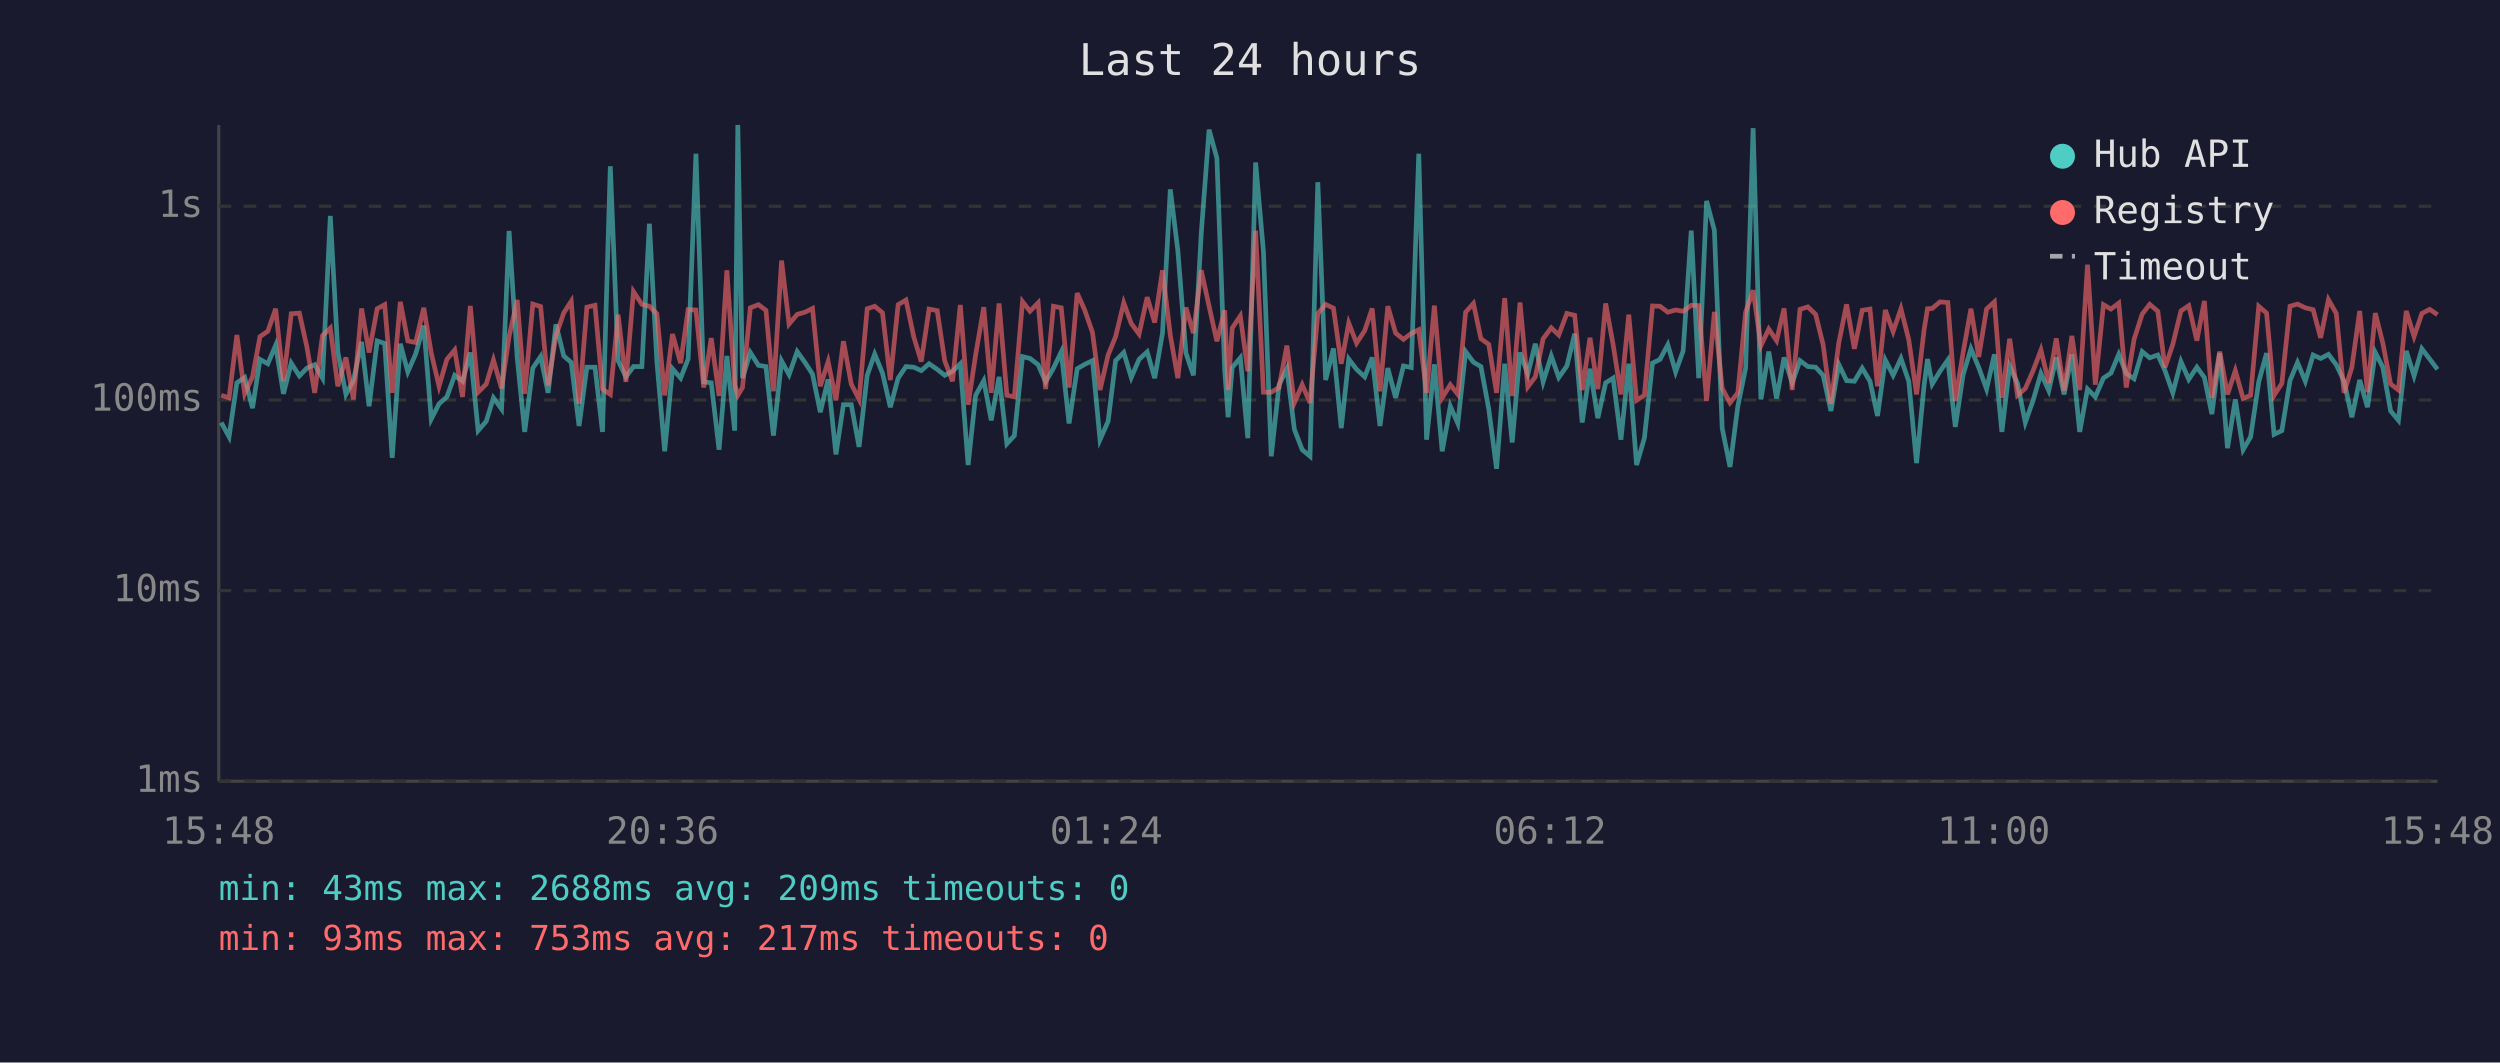
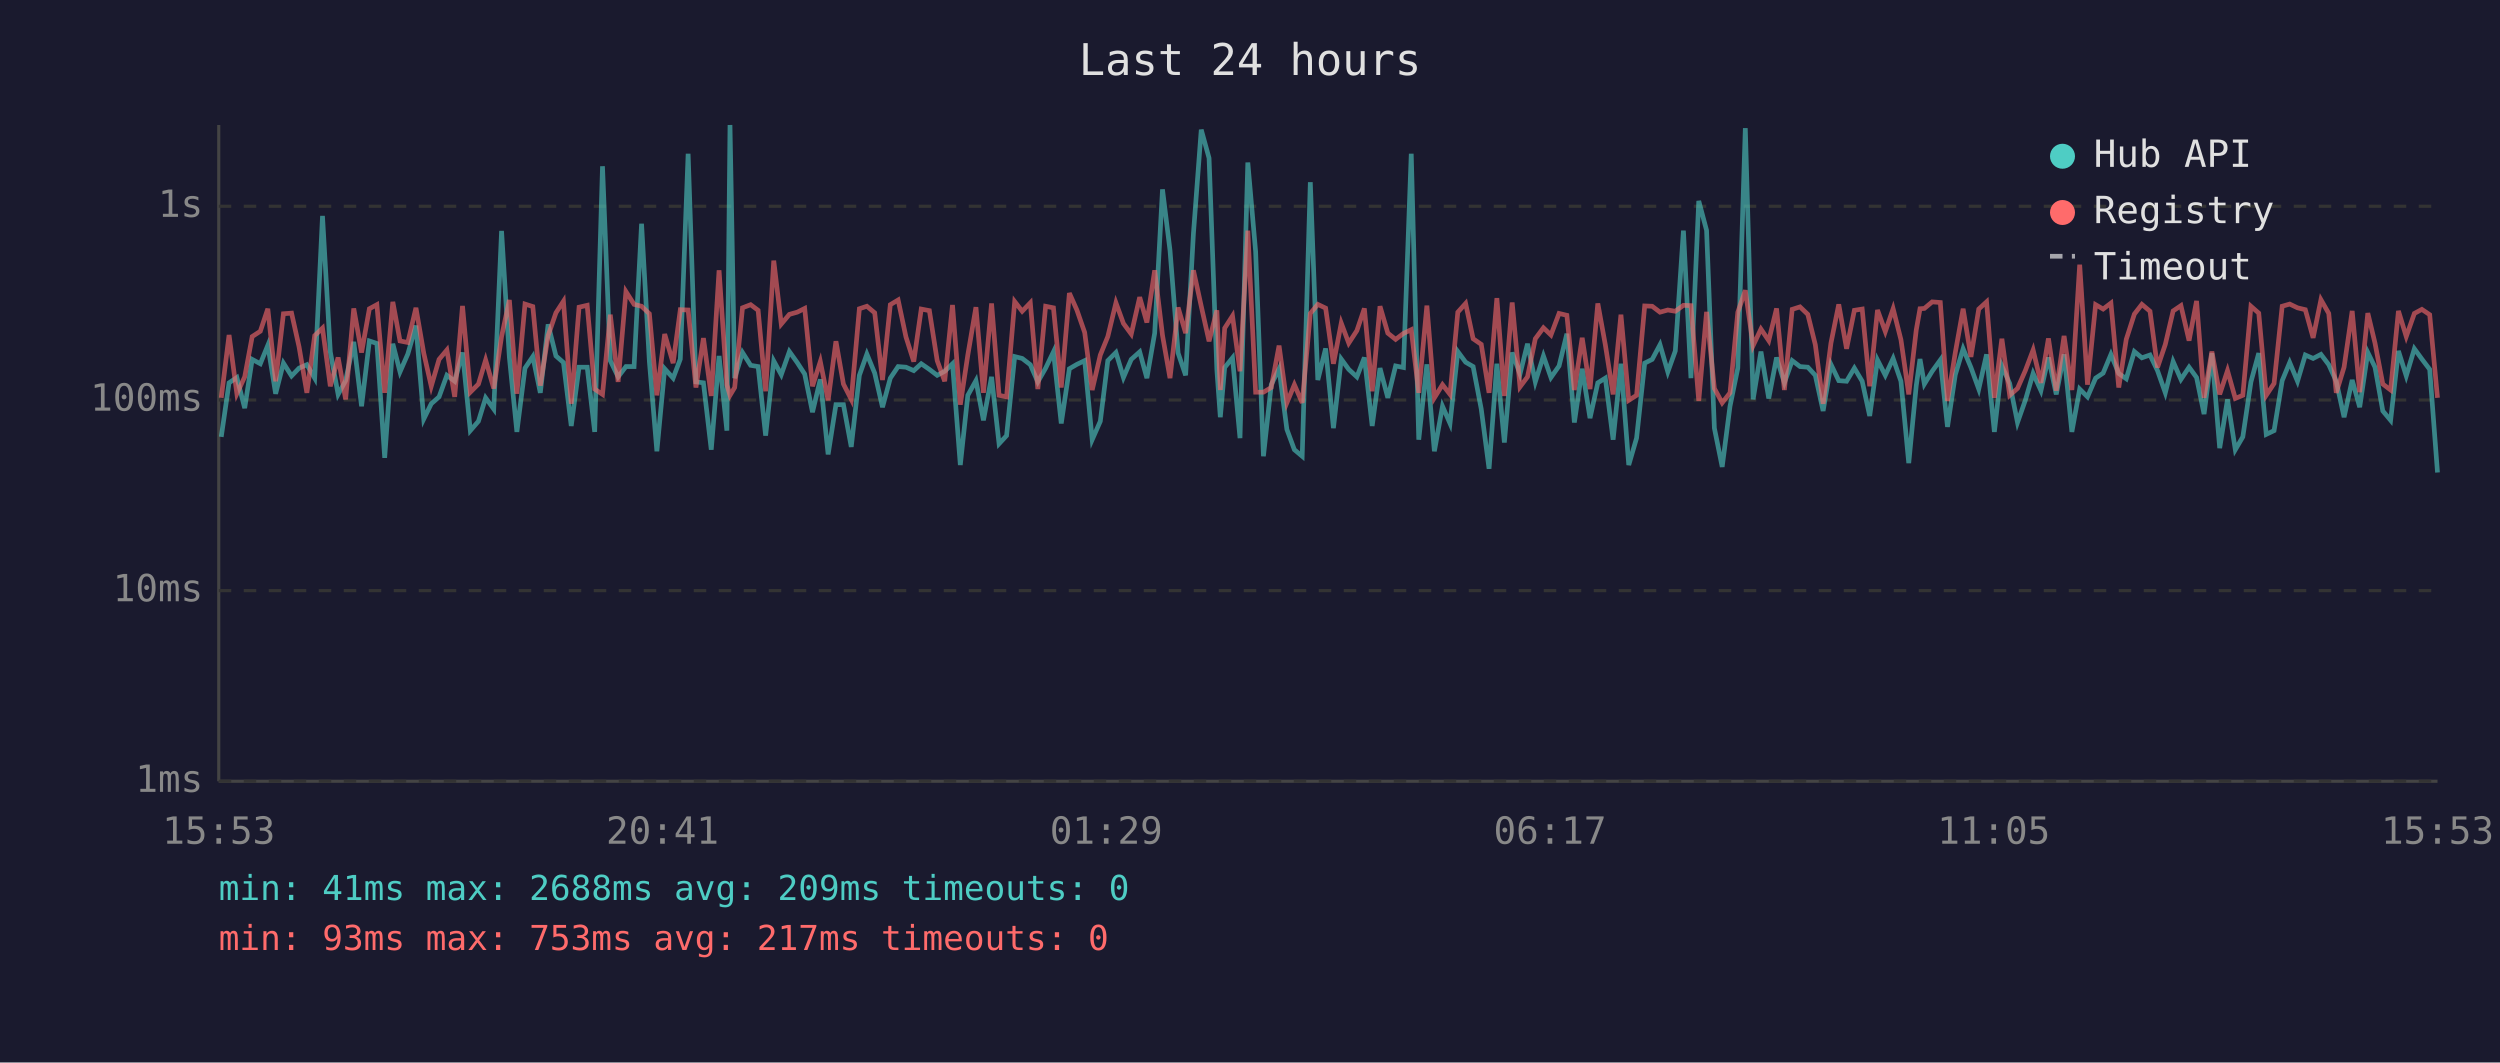
<svg xmlns="http://www.w3.org/2000/svg" viewBox="0 0 800 340" font-family="monospace" font-size="12">
  <rect width="800" height="340" fill="#1a1a2e" />
  <text x="400" y="24" fill="#e0e0e0" font-size="14" text-anchor="middle">Last 24 hours</text>
  <line x1="70" y1="40" x2="70" y2="250" stroke="#444" stroke-width="1" />
  <line x1="70" y1="250" x2="780" y2="250" stroke="#444" stroke-width="1" />
  <line x1="70" y1="250" x2="780" y2="250" stroke="#333" stroke-width="1" stroke-dasharray="4" />
  <text x="65" y="250" fill="#888" text-anchor="end" dominant-baseline="middle">1ms</text>
  <line x1="70" y1="189" x2="780" y2="189" stroke="#333" stroke-width="1" stroke-dasharray="4" />
  <text x="65" y="189" fill="#888" text-anchor="end" dominant-baseline="middle">10ms</text>
  <line x1="70" y1="128" x2="780" y2="128" stroke="#333" stroke-width="1" stroke-dasharray="4" />
  <text x="65" y="128" fill="#888" text-anchor="end" dominant-baseline="middle">100ms</text>
  <line x1="70" y1="66" x2="780" y2="66" stroke="#333" stroke-width="1" stroke-dasharray="4" />
  <text x="65" y="66" fill="#888" text-anchor="end" dominant-baseline="middle">1s</text>
-   <text x="70" y="270" fill="#888" text-anchor="middle">15:48</text>
-   <text x="212" y="270" fill="#888" text-anchor="middle">20:36</text>
-   <text x="354" y="270" fill="#888" text-anchor="middle">01:24</text>
-   <text x="496" y="270" fill="#888" text-anchor="middle">06:12</text>
-   <text x="638" y="270" fill="#888" text-anchor="middle">11:00</text>
-   <text x="780" y="270" fill="#888" text-anchor="middle">15:48</text>
-   <polyline points="70.8,135.2 73.3,139.8 75.8,122.5 78.3,120.8 80.8,130.6 83.2,115.0 85.7,116.4 88.2,110.5 90.7,126.0 93.2,116.2 95.8,120.3 98.2,117.8 100.7,116.7 103.2,121.0 105.7,69.1 108.1,112.6 110.7,126.2 113.1,121.8 115.7,109.4 118.1,130.0 120.7,109.1 123.1,109.9 125.5,146.5 128.1,110.0 130.5,119.0 133.0,113.3 135.6,104.2 138.0,134.1 140.5,129.2 143.0,127.0 145.5,120.1 148.0,122.0 150.5,112.8 153.0,137.8 155.6,134.8 157.9,127.3 160.5,130.9 162.9,73.9 165.5,114.4 167.9,138.2 170.5,117.8 173.0,114.1 175.4,125.7 177.9,103.8 180.4,113.9 182.8,116.0 185.3,136.3 187.8,117.5 190.4,117.5 192.8,138.2 195.3,53.2 197.8,115.4 200.3,120.6 202.7,117.3 205.4,117.3 207.8,71.6 210.2,115.7 212.7,144.4 215.2,118.0 217.8,121.0 220.2,114.9 222.7,49.2 225.2,122.2 227.6,122.5 230.1,143.9 232.6,113.9 235.1,137.8 236.1,40.0 237.6,121.0 240.1,112.8 242.7,116.9 245.1,117.3 247.5,139.4 250.1,115.5 252.5,119.9 255.1,112.5 257.6,116.0 260.0,119.7 262.5,131.9 265.0,121.4 267.5,145.4 269.9,129.5 272.4,129.5 274.9,143.0 277.5,120.1 279.9,113.3 282.4,119.4 284.9,130.3 287.4,121.0 289.9,117.3 292.4,117.5 294.8,118.6 297.3,116.4 299.9,118.2 302.3,120.1 304.8,118.8 307.3,116.4 309.8,148.8 312.2,126.5 314.8,121.8 317.2,134.5 319.7,120.6 322.2,142.0 324.6,139.4 327.2,114.1 329.6,114.7 332.2,116.7 334.6,122.2 337.1,117.8 339.6,112.6 342.1,135.5 344.7,118.0 347.1,116.6 349.6,115.4 352.0,140.7 354.6,134.8 357.0,115.4 359.6,112.8 362.0,120.8 364.5,115.0 367.1,112.6 369.5,121.0 372.0,106.6 374.5,60.6 376.9,80.1 379.5,113.0 381.9,120.1 384.4,74.7 386.9,41.5 389.4,50.6 391.9,118.4 393.0,133.5 394.3,117.6 396.9,114.5 399.3,140.2 401.8,52.0 404.3,80.5 406.8,146.0 409.3,123.1 411.8,118.0 414.2,137.4 416.7,143.9 419.2,146.0 421.7,58.3 424.2,121.6 426.7,111.5 429.2,137.0 431.6,114.9 434.1,118.2 436.7,120.6 439.1,114.4 441.6,136.3 444.1,117.8 446.6,127.3 449.1,117.1 451.6,117.6 454.0,49.2 456.5,140.7 459.0,116.6 461.5,144.4 464.1,130.0 466.5,135.5 469.0,112.5 471.5,115.9 473.9,117.3 476.4,130.9 478.9,150.0 481.5,116.4 483.9,141.6 486.4,112.8 488.9,119.7 491.3,110.0 493.8,122.2 496.4,113.9 498.8,120.8 501.4,117.1 503.9,106.8 506.3,135.2 508.8,118.0 511.3,133.8 513.8,122.5 516.2,121.0 518.7,140.7 521.2,116.4 523.7,148.8 526.2,140.2 528.8,116.2 531.2,115.0 533.7,110.3 536.2,119.0 538.6,112.3 541.2,73.8 543.6,121.0 546.1,64.3 548.6,73.7 551.1,137.0 553.6,149.4 556.1,130.0 558.6,117.8 561.0,41.0 563.5,127.8 566.0,112.5 568.5,127.5 570.9,114.4 573.5,122.5 576.0,115.4 578.5,117.3 581.0,117.5 583.4,120.1 585.9,131.5 588.4,116.6 590.9,121.8 593.4,122.0 595.9,117.8 598.4,122.0 600.8,133.1 603.3,115.2 605.8,120.1 608.3,114.7 610.8,122.0 613.3,148.2 615.7,123.4 616.8,114.9 618.3,122.9 620.8,118.8 623.3,115.2 625.7,136.6 628.2,119.9 630.7,111.6 633.2,117.6 635.7,124.5 638.2,113.4 640.6,138.2 643.1,117.1 645.6,122.7 648.1,135.2 650.6,128.1 653.1,119.5 655.6,125.0 658.0,114.4 660.5,126.2 663.0,113.4 665.5,138.2 668.0,124.5 670.5,127.0 673.1,121.0 675.5,119.4 678.0,113.4 680.4,119.5 682.9,121.2 685.5,112.5 687.9,114.5 690.5,113.6 692.8,118.6 695.3,125.7 697.9,115.7 700.4,121.4 703.0,117.5 705.4,120.8 707.8,132.5 710.3,113.0 712.8,143.4 715.3,127.8 717.8,143.9 720.2,139.8 722.8,122.2 725.3,113.0 727.7,139.0 730.2,137.8 732.8,121.8 735.2,116.0 737.7,122.0 740.2,113.6 742.6,114.7 745.1,113.4 747.6,116.7 750.1,122.0 752.6,133.5 755.1,121.6 757.6,130.3 760.1,112.8 762.5,117.5 765.0,131.5 767.5,134.5 770.0,112.3 772.5,120.3 775.0,111.6 777.5,114.9 780.0,118.2" fill="none" stroke="#4ecdc4" stroke-width="1.5" opacity="0.6" />
-   <polyline points="70.8,126.5 73.3,127.3 75.8,107.2 78.3,126.0 80.8,120.6 83.2,107.7 85.7,106.0 88.2,98.8 90.7,122.0 93.2,100.4 95.8,100.2 98.2,111.0 100.7,125.7 103.2,107.4 105.7,105.0 108.1,123.6 110.7,114.4 113.1,127.8 115.7,98.7 118.1,112.8 120.7,98.8 123.1,97.5 125.5,125.7 128.1,96.6 130.5,109.1 133.0,109.6 135.6,98.5 138.0,113.0 140.5,123.6 143.0,115.0 145.5,112.0 148.0,127.0 150.5,97.9 153.0,125.5 155.6,122.9 157.9,115.2 160.5,124.3 162.9,107.7 165.5,96.0 167.9,126.0 170.5,97.3 173.0,98.1 175.4,123.4 177.9,107.4 180.4,100.1 182.8,96.4 185.3,129.2 187.8,98.3 190.4,97.7 192.8,124.5 195.3,126.2 197.8,100.7 200.3,122.2 202.7,93.3 205.4,97.4 207.8,98.0 210.2,100.4 212.7,126.5 215.2,106.9 217.8,116.2 220.2,99.1 222.7,99.2 225.2,124.0 227.6,108.2 230.1,126.7 232.6,86.5 235.1,123.1 236.1,126.5 237.6,124.0 240.1,98.5 242.7,97.5 245.1,99.3 247.5,125.2 250.1,83.4 252.5,103.7 255.1,100.6 257.6,99.9 260.0,98.7 262.5,123.6 265.0,115.7 267.5,128.1 269.9,109.2 272.4,122.9 274.9,127.8 277.5,98.8 279.9,98.0 282.4,100.1 284.9,121.6 287.4,97.5 289.9,96.0 292.4,107.8 294.8,115.7 297.3,98.9 299.9,99.4 302.3,115.4 304.8,122.0 307.3,97.6 309.8,129.5 312.2,113.6 314.8,98.3 317.2,125.7 319.7,97.1 322.2,126.5 324.6,127.0 327.2,96.5 329.6,99.6 332.2,96.9 334.6,124.5 337.1,98.0 339.6,98.5 342.1,124.0 344.7,93.8 347.1,99.2 349.6,106.4 352.0,124.8 354.6,113.6 357.0,107.7 359.6,96.9 362.0,103.5 364.5,106.9 367.1,95.1 369.5,103.2 372.0,86.5 374.5,107.3 376.9,121.0 379.5,98.4 381.9,106.6 384.4,86.5 386.9,98.0 389.4,109.2 391.9,99.3 393.0,124.8 394.3,105.0 396.9,101.1 399.3,118.8 401.8,73.8 404.3,125.5 406.8,125.5 409.3,124.0 411.8,110.6 414.2,128.9 416.7,123.1 419.2,128.9 421.7,100.3 424.2,97.4 426.7,98.6 429.2,116.4 431.6,103.4 434.1,109.8 436.7,105.8 439.1,98.7 441.6,125.2 444.1,98.0 446.6,106.6 449.1,108.6 451.6,106.7 454.0,105.5 456.5,125.7 459.0,97.8 461.5,127.3 464.1,123.1 466.5,126.2 469.0,99.9 471.5,97.1 473.9,108.4 476.4,110.2 478.9,125.7 481.5,95.4 483.9,126.7 486.4,96.8 488.9,123.8 491.3,120.6 493.8,108.4 496.4,104.9 498.8,107.2 501.4,100.3 503.9,100.9 506.3,124.8 508.8,108.1 511.3,124.5 513.8,97.1 516.2,110.3 518.7,126.2 521.2,100.7 523.7,128.1 526.2,126.5 528.8,97.9 531.2,98.0 533.7,99.9 536.2,99.2 538.6,99.6 541.2,97.7 543.6,97.8 546.1,128.3 548.6,99.8 551.1,124.3 553.6,128.9 556.1,125.7 558.6,99.9 561.0,92.9 563.5,110.6 566.0,105.3 568.5,109.0 570.9,98.7 573.5,124.8 576.0,99.0 578.5,98.2 581.0,100.6 583.4,110.3 585.9,129.2 588.4,109.8 590.9,97.4 593.4,111.6 595.9,99.3 598.4,98.9 600.8,123.6 603.3,99.2 605.8,106.1 608.3,98.8 610.8,108.7 613.3,126.2 615.7,105.6 616.8,98.8 618.3,98.7 620.8,96.6 623.3,96.8 625.7,128.3 628.2,112.8 630.7,98.8 633.2,114.2 635.7,98.9 638.2,96.6 640.6,127.3 643.1,108.4 645.6,126.5 648.1,124.3 650.6,118.6 653.1,112.0 655.6,122.5 658.0,108.3 660.5,125.0 663.0,107.5 665.5,124.8 668.0,84.7 670.5,123.1 673.1,97.5 675.5,98.9 678.0,97.0 680.4,124.0 682.9,108.6 685.5,100.5 687.9,97.4 690.5,99.6 692.8,117.6 695.3,110.2 697.9,99.5 700.4,97.8 703.0,109.0 705.4,96.3 707.8,127.3 710.3,112.5 712.8,126.2 715.3,118.6 717.8,127.5 720.2,126.5 722.8,98.0 725.3,100.2 727.7,126.5 730.2,122.7 732.8,98.0 735.2,97.3 737.7,98.5 740.2,99.1 742.6,108.1 745.1,95.9 747.6,100.3 750.1,125.7 752.6,117.5 755.1,99.5 757.6,125.5 760.1,100.2 762.5,109.8 765.0,122.9 767.5,124.8 770.0,99.5 772.5,107.7 775.0,100.3 777.5,99.0 780.0,100.7" fill="none" stroke="#ff6b6b" stroke-width="1.5" opacity="0.6" />
+   <text x="70" y="270" fill="#888" text-anchor="middle">15:53</text>
+   <text x="212" y="270" fill="#888" text-anchor="middle">20:41</text>
+   <text x="354" y="270" fill="#888" text-anchor="middle">01:29</text>
+   <text x="496" y="270" fill="#888" text-anchor="middle">06:17</text>
+   <text x="638" y="270" fill="#888" text-anchor="middle">11:05</text>
+   <text x="780" y="270" fill="#888" text-anchor="middle">15:53</text>
+   <polyline points="70.8,139.8 73.3,122.5 75.8,120.8 78.3,130.6 80.7,115.0 83.3,116.4 85.7,110.5 88.2,126.0 90.7,116.2 93.3,120.3 95.7,117.8 98.2,116.7 100.7,121.0 103.2,69.1 105.7,112.6 108.2,126.2 110.6,121.8 113.2,109.4 115.7,130.0 118.2,109.1 120.6,109.9 123.1,146.5 125.7,110.0 128.0,119.0 130.5,113.3 133.1,104.2 135.6,134.1 138.0,129.2 140.5,127.0 143.0,120.1 145.5,122.0 148.0,112.8 150.5,137.8 153.1,134.8 155.4,127.3 158.0,130.9 160.5,73.9 163.0,114.4 165.4,138.2 168.0,117.8 170.5,114.1 172.9,125.7 175.4,103.8 177.9,113.9 180.3,116.0 182.8,136.3 185.3,117.5 187.9,117.5 190.3,138.2 192.8,53.2 195.3,115.4 197.8,120.6 200.3,117.3 202.9,117.3 205.3,71.6 207.8,115.7 210.2,144.4 212.7,118.0 215.4,121.0 217.7,114.9 220.2,49.2 222.7,122.2 225.1,122.5 227.6,143.9 230.1,113.9 232.6,137.8 233.6,40.0 235.1,121.0 237.6,112.8 240.2,116.9 242.6,117.3 245.0,139.4 247.6,115.5 250.0,119.9 252.6,112.5 255.1,116.0 257.5,119.7 260.0,131.9 262.5,121.4 265.0,145.4 267.5,129.5 269.9,129.5 272.4,143.0 275.0,120.1 277.4,113.3 279.9,119.4 282.4,130.3 284.9,121.0 287.4,117.3 289.9,117.5 292.4,118.6 294.8,116.4 297.4,118.2 299.9,120.1 302.3,118.8 304.8,116.4 307.3,148.8 309.7,126.5 312.3,121.8 314.7,134.5 317.3,120.6 319.7,142.0 322.1,139.4 324.7,114.1 327.1,114.7 329.7,116.7 332.1,122.2 334.6,117.8 337.1,112.6 339.6,135.5 342.2,118.0 344.6,116.6 347.1,115.4 349.5,140.7 352.1,134.8 354.5,115.4 357.1,112.8 359.5,120.8 362.0,115.0 364.7,112.6 367.0,121.0 369.5,106.6 372.0,60.6 374.4,80.1 377.0,113.0 379.4,120.1 381.9,74.7 384.4,41.5 386.9,50.6 389.4,118.4 390.5,133.5 391.9,117.6 394.4,114.5 396.8,140.2 399.3,52.0 401.8,80.5 404.3,146.0 406.8,123.1 409.3,118.0 411.8,137.4 414.2,143.9 416.7,146.0 419.3,58.3 421.7,121.6 424.2,111.5 426.7,137.0 429.2,114.9 431.6,118.2 434.2,120.6 436.6,114.4 439.1,136.3 441.6,117.8 444.1,127.3 446.6,117.1 449.1,117.6 451.6,49.2 454.0,140.7 456.6,116.6 459.0,144.4 461.6,130.0 464.0,135.5 466.5,112.5 469.0,115.9 471.4,117.3 474.0,130.9 476.5,150.0 479.0,116.4 481.4,141.6 483.9,112.8 486.4,119.7 488.8,110.0 491.3,122.2 493.9,113.9 496.3,120.8 498.9,117.1 501.4,106.8 503.8,135.2 506.3,118.0 508.8,133.8 511.3,122.5 513.7,121.0 516.2,140.7 518.7,116.4 521.2,148.8 523.7,140.2 526.3,116.2 528.7,115.0 531.2,110.3 533.7,119.0 536.1,112.3 538.7,73.8 541.1,121.0 543.6,64.3 546.1,73.7 548.6,137.0 551.1,149.4 553.6,130.0 556.1,117.8 558.5,41.0 561.0,127.8 563.5,112.5 566.0,127.5 568.5,114.4 571.0,122.5 573.5,115.4 576.0,117.3 578.5,117.5 580.9,120.1 583.4,131.5 585.9,116.6 588.4,121.8 590.9,122.0 593.4,117.8 595.9,122.0 598.3,133.1 600.8,115.2 603.3,120.1 605.8,114.7 608.3,122.0 610.8,148.2 613.2,123.4 614.4,114.9 615.8,122.9 618.3,118.8 620.9,115.2 623.2,136.6 625.7,119.9 628.2,111.6 630.7,117.6 633.2,124.5 635.7,113.4 638.2,138.2 640.6,117.1 643.1,122.7 645.6,135.2 648.1,128.1 650.6,119.5 653.1,125.0 655.5,114.4 658.0,126.2 660.5,113.4 663.0,138.2 665.5,124.5 668.0,127.0 670.6,121.0 673.0,119.4 675.5,113.4 678.0,119.5 680.4,121.2 683.0,112.5 685.4,114.5 688.0,113.6 690.4,118.6 692.9,125.7 695.4,115.7 697.9,121.4 700.5,117.5 702.9,120.8 705.3,132.5 707.8,113.0 710.3,143.4 712.8,127.8 715.3,143.9 717.7,139.8 720.3,122.2 722.8,113.0 725.2,139.0 727.7,137.8 730.3,121.8 732.7,116.0 735.2,122.0 737.7,113.6 740.2,114.7 742.7,113.4 745.2,116.7 747.6,122.0 750.1,133.5 752.7,121.6 755.1,130.3 757.7,112.8 760.0,117.5 762.5,131.5 765.0,134.5 767.5,112.3 770.0,120.3 772.6,111.6 775.0,114.9 777.5,118.2 780.0,151.2" fill="none" stroke="#4ecdc4" stroke-width="1.5" opacity="0.6" />
+   <polyline points="70.8,127.3 73.3,107.2 75.8,126.0 78.3,120.6 80.7,107.7 83.3,106.0 85.7,98.8 88.2,122.0 90.7,100.4 93.3,100.2 95.7,111.0 98.2,125.7 100.7,107.4 103.2,105.0 105.7,123.6 108.2,114.4 110.6,127.8 113.2,98.7 115.7,112.8 118.2,98.8 120.6,97.5 123.1,125.7 125.7,96.6 128.0,109.1 130.5,109.6 133.1,98.5 135.6,113.0 138.0,123.6 140.5,115.0 143.0,112.0 145.5,127.0 148.0,97.9 150.5,125.5 153.1,122.9 155.4,115.2 158.0,124.3 160.5,107.7 163.0,96.0 165.4,126.0 168.0,97.3 170.5,98.1 172.9,123.4 175.4,107.4 177.9,100.1 180.3,96.4 182.8,129.2 185.3,98.3 187.9,97.7 190.3,124.5 192.8,126.2 195.3,100.7 197.8,122.2 200.3,93.3 202.9,97.4 205.3,98.0 207.8,100.4 210.2,126.5 212.7,106.9 215.4,116.2 217.7,99.1 220.2,99.2 222.7,124.0 225.1,108.2 227.6,126.7 230.1,86.5 232.6,123.1 233.6,126.5 235.1,124.0 237.6,98.5 240.2,97.5 242.6,99.3 245.0,125.2 247.6,83.4 250.0,103.7 252.6,100.6 255.1,99.9 257.5,98.7 260.0,123.6 262.5,115.7 265.0,128.1 267.5,109.2 269.9,122.9 272.4,127.8 275.0,98.8 277.4,98.0 279.9,100.1 282.4,121.6 284.9,97.5 287.4,96.0 289.9,107.8 292.4,115.7 294.8,98.9 297.4,99.4 299.9,115.4 302.3,122.0 304.8,97.6 307.3,129.5 309.7,113.6 312.3,98.3 314.7,125.7 317.3,97.1 319.7,126.5 322.1,127.0 324.7,96.5 327.1,99.6 329.7,96.9 332.1,124.5 334.6,98.0 337.1,98.5 339.6,124.0 342.2,93.8 344.6,99.2 347.1,106.4 349.5,124.8 352.1,113.6 354.5,107.7 357.1,96.9 359.5,103.5 362.0,106.9 364.7,95.1 367.0,103.2 369.5,86.5 372.0,107.3 374.4,121.0 377.0,98.4 379.4,106.6 381.9,86.5 384.4,98.0 386.9,109.2 389.4,99.3 390.5,124.8 391.9,105.0 394.4,101.1 396.8,118.8 399.3,73.8 401.8,125.5 404.3,125.5 406.8,124.0 409.3,110.6 411.8,128.9 414.2,123.1 416.7,128.9 419.3,100.3 421.7,97.4 424.2,98.6 426.7,116.4 429.2,103.4 431.6,109.8 434.2,105.8 436.6,98.7 439.1,125.2 441.6,98.0 444.1,106.6 446.6,108.6 449.1,106.7 451.6,105.5 454.0,125.7 456.6,97.8 459.0,127.3 461.6,123.1 464.0,126.2 466.5,99.9 469.0,97.1 471.4,108.4 474.0,110.2 476.5,125.7 479.0,95.4 481.4,126.7 483.9,96.8 486.4,123.8 488.8,120.6 491.3,108.4 493.9,104.9 496.3,107.2 498.9,100.3 501.4,100.9 503.8,124.8 506.3,108.1 508.8,124.5 511.3,97.1 513.7,110.3 516.2,126.2 518.7,100.7 521.2,128.1 523.7,126.5 526.3,97.9 528.7,98.0 531.2,99.9 533.7,99.2 536.1,99.6 538.7,97.7 541.1,97.8 543.6,128.3 546.1,99.8 548.6,124.3 551.1,128.9 553.6,125.7 556.1,99.9 558.5,92.9 561.0,110.6 563.5,105.3 566.0,109.0 568.5,98.7 571.0,124.8 573.5,99.0 576.0,98.2 578.5,100.6 580.9,110.3 583.4,129.2 585.9,109.8 588.4,97.4 590.9,111.6 593.4,99.3 595.9,98.9 598.3,123.6 600.8,99.2 603.3,106.1 605.8,98.8 608.3,108.7 610.8,126.2 613.2,105.6 614.4,98.8 615.8,98.7 618.3,96.6 620.9,96.8 623.2,128.3 625.7,112.8 628.2,98.8 630.7,114.2 633.2,98.9 635.7,96.6 638.2,127.3 640.6,108.4 643.1,126.5 645.6,124.3 648.1,118.6 650.6,112.0 653.1,122.5 655.5,108.3 658.0,125.0 660.5,107.5 663.0,124.8 665.5,84.7 668.0,123.1 670.6,97.5 673.0,98.9 675.5,97.0 678.0,124.0 680.4,108.6 683.0,100.5 685.4,97.4 688.0,99.6 690.4,117.6 692.9,110.2 695.4,99.5 697.9,97.8 700.5,109.0 702.9,96.3 705.3,127.3 707.8,112.5 710.3,126.2 712.8,118.6 715.3,127.5 717.7,126.5 720.3,98.0 722.8,100.2 725.2,126.5 727.7,122.7 730.3,98.0 732.7,97.3 735.2,98.5 737.7,99.1 740.2,108.1 742.7,95.9 745.2,100.3 747.6,125.7 750.1,117.5 752.7,99.5 755.1,125.5 757.7,100.2 760.0,109.8 762.5,122.9 765.0,124.8 767.5,99.5 770.0,107.7 772.6,100.3 775.0,99.0 777.5,100.7 780.0,127.3" fill="none" stroke="#ff6b6b" stroke-width="1.5" opacity="0.6" />
  <circle cx="660" cy="50" r="4" fill="#4ecdc4" />
  <text x="670" y="50" fill="#e0e0e0" dominant-baseline="middle">Hub API</text>
  <circle cx="660" cy="68" r="4" fill="#ff6b6b" />
  <text x="670" y="68" fill="#e0e0e0" dominant-baseline="middle">Registry</text>
  <line x1="656" y1="82" x2="664" y2="82" stroke="#e0e0e0" stroke-width="1.5" stroke-dasharray="4,3" opacity="0.7" />
  <text x="670" y="86" fill="#e0e0e0" dominant-baseline="middle">Timeout</text>
-   <text x="70" y="288" fill="#4ecdc4" font-size="11">min: 43ms  max: 2688ms  avg: 209ms  timeouts: 0</text>
+   <text x="70" y="288" fill="#4ecdc4" font-size="11">min: 41ms  max: 2688ms  avg: 209ms  timeouts: 0</text>
  <text x="70" y="304" fill="#ff6b6b" font-size="11">min: 93ms  max: 753ms  avg: 217ms  timeouts: 0</text>
</svg>
